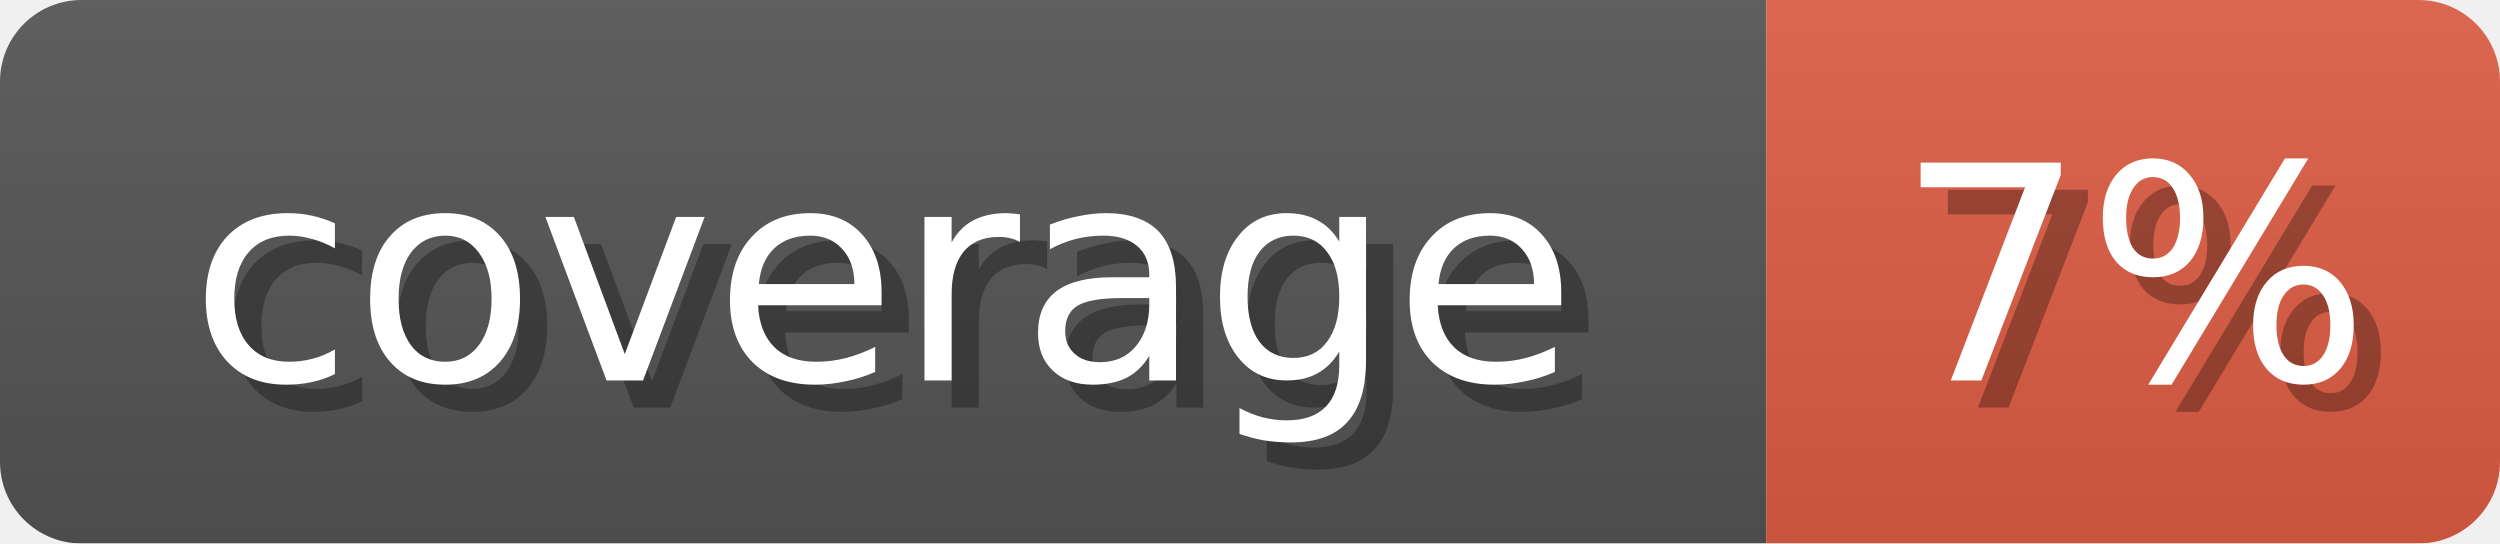
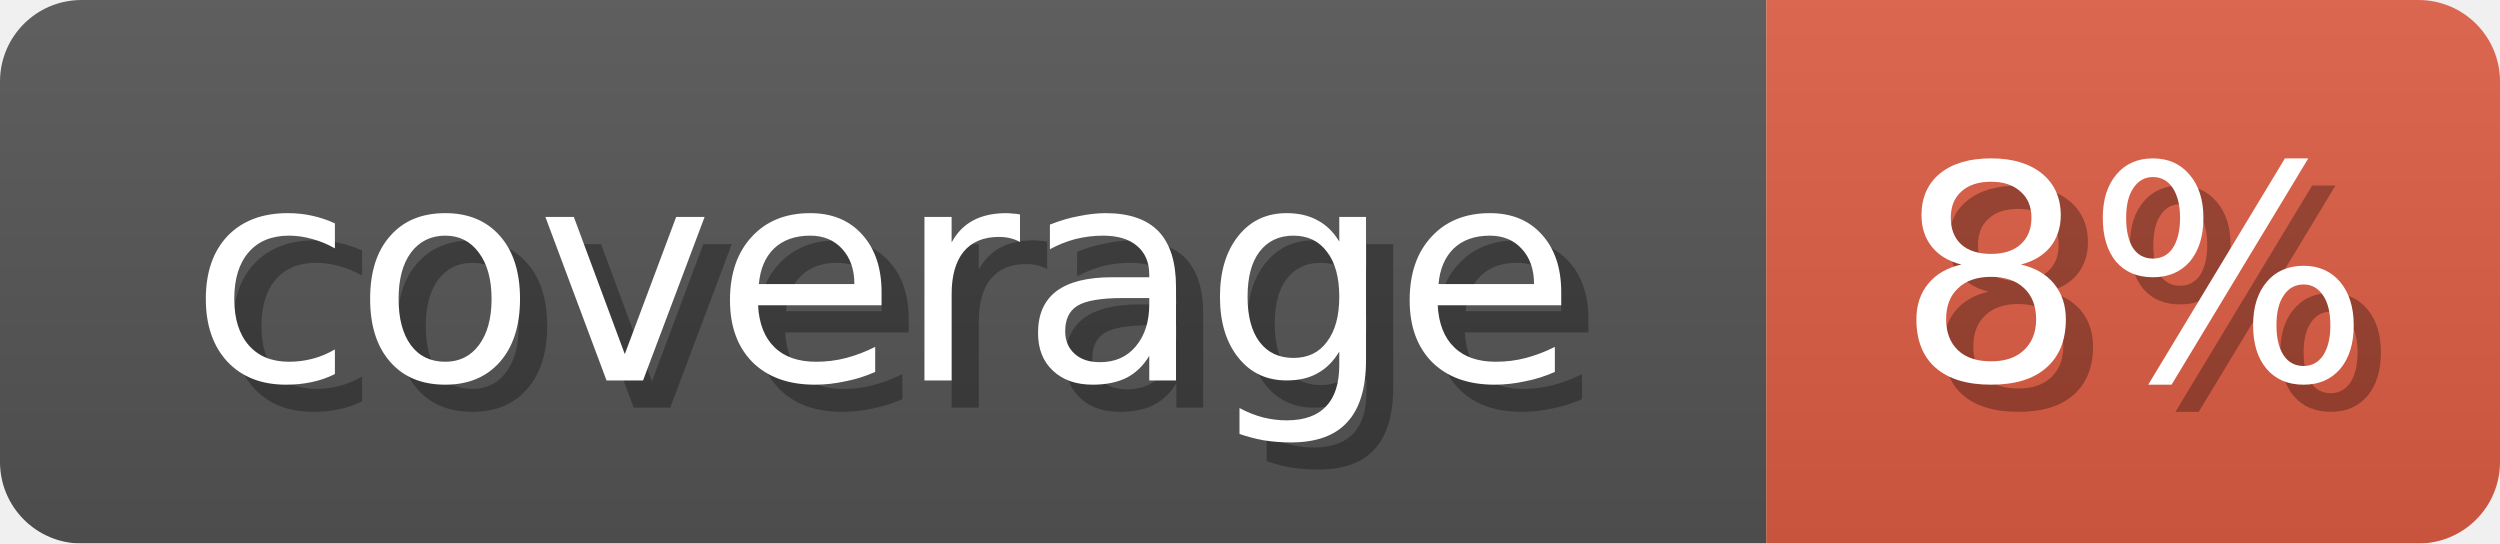
<svg xmlns="http://www.w3.org/2000/svg" width="92" height="20">
  <linearGradient id="b" x2="0" y2="100%">
    <stop offset="0" stop-color="#bbb" stop-opacity=".1" />
    <stop offset="1" stop-opacity=".1" />
  </linearGradient>
  <mask id="anybadge_1">
    <rect width="92" height="20" rx="3" fill="#fff" />
  </mask>
  <g mask="url(#anybadge_1)">
    <path fill="#555" d="M0 0h65v20H0z" />
    <path fill="#e05d44" d="M65 0h27v20H65z" />
    <path fill="url(#b)" d="M0 0h92v20H0z" />
  </g>
  <g fill="#fff" text-anchor="middle" font-family="DejaVu Sans,Verdana,Geneva,sans-serif" font-size="11">
    <text x="33.5" y="15" fill="#010101" fill-opacity=".3">coverage</text>
    <text x="32.5" y="14">coverage</text>
  </g>
  <g fill="#fff" text-anchor="middle" font-family="DejaVu Sans,Verdana,Geneva,sans-serif" font-size="11">
-     <text x="79.5" y="15" fill="#010101" fill-opacity=".3">7%</text>
-     <text x="78.5" y="14">7%</text>
+     <text x="79.5" y="15" fill="#010101" fill-opacity=".3">8%</text>
+     <text x="78.5" y="14">8%</text>
  </g>
</svg>
